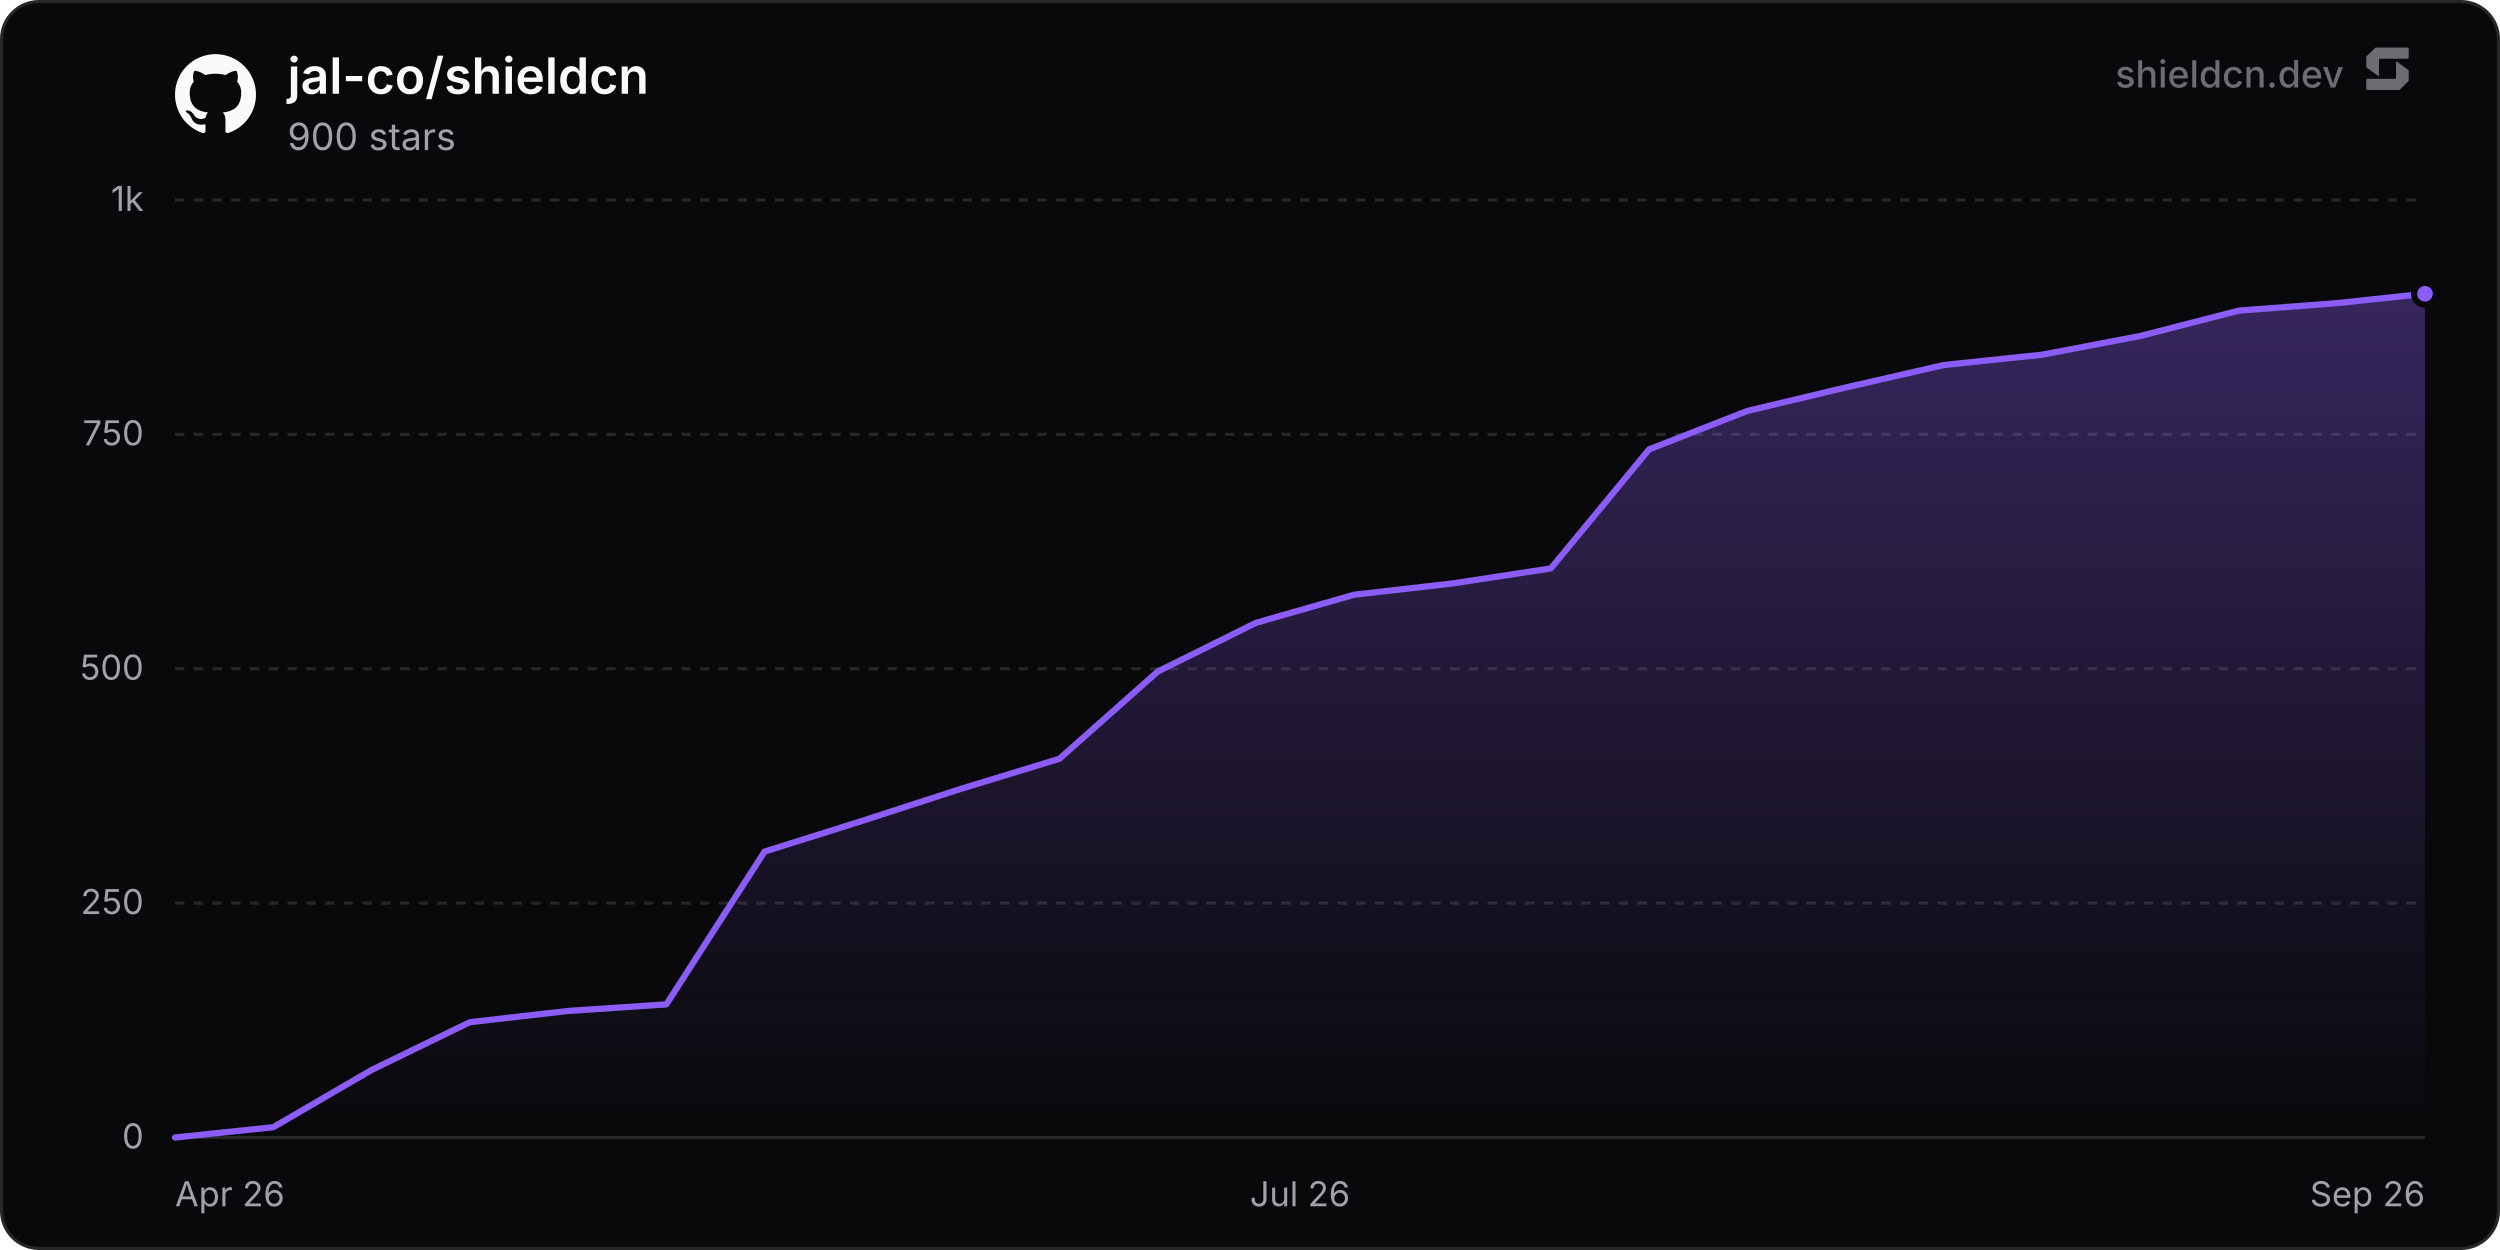
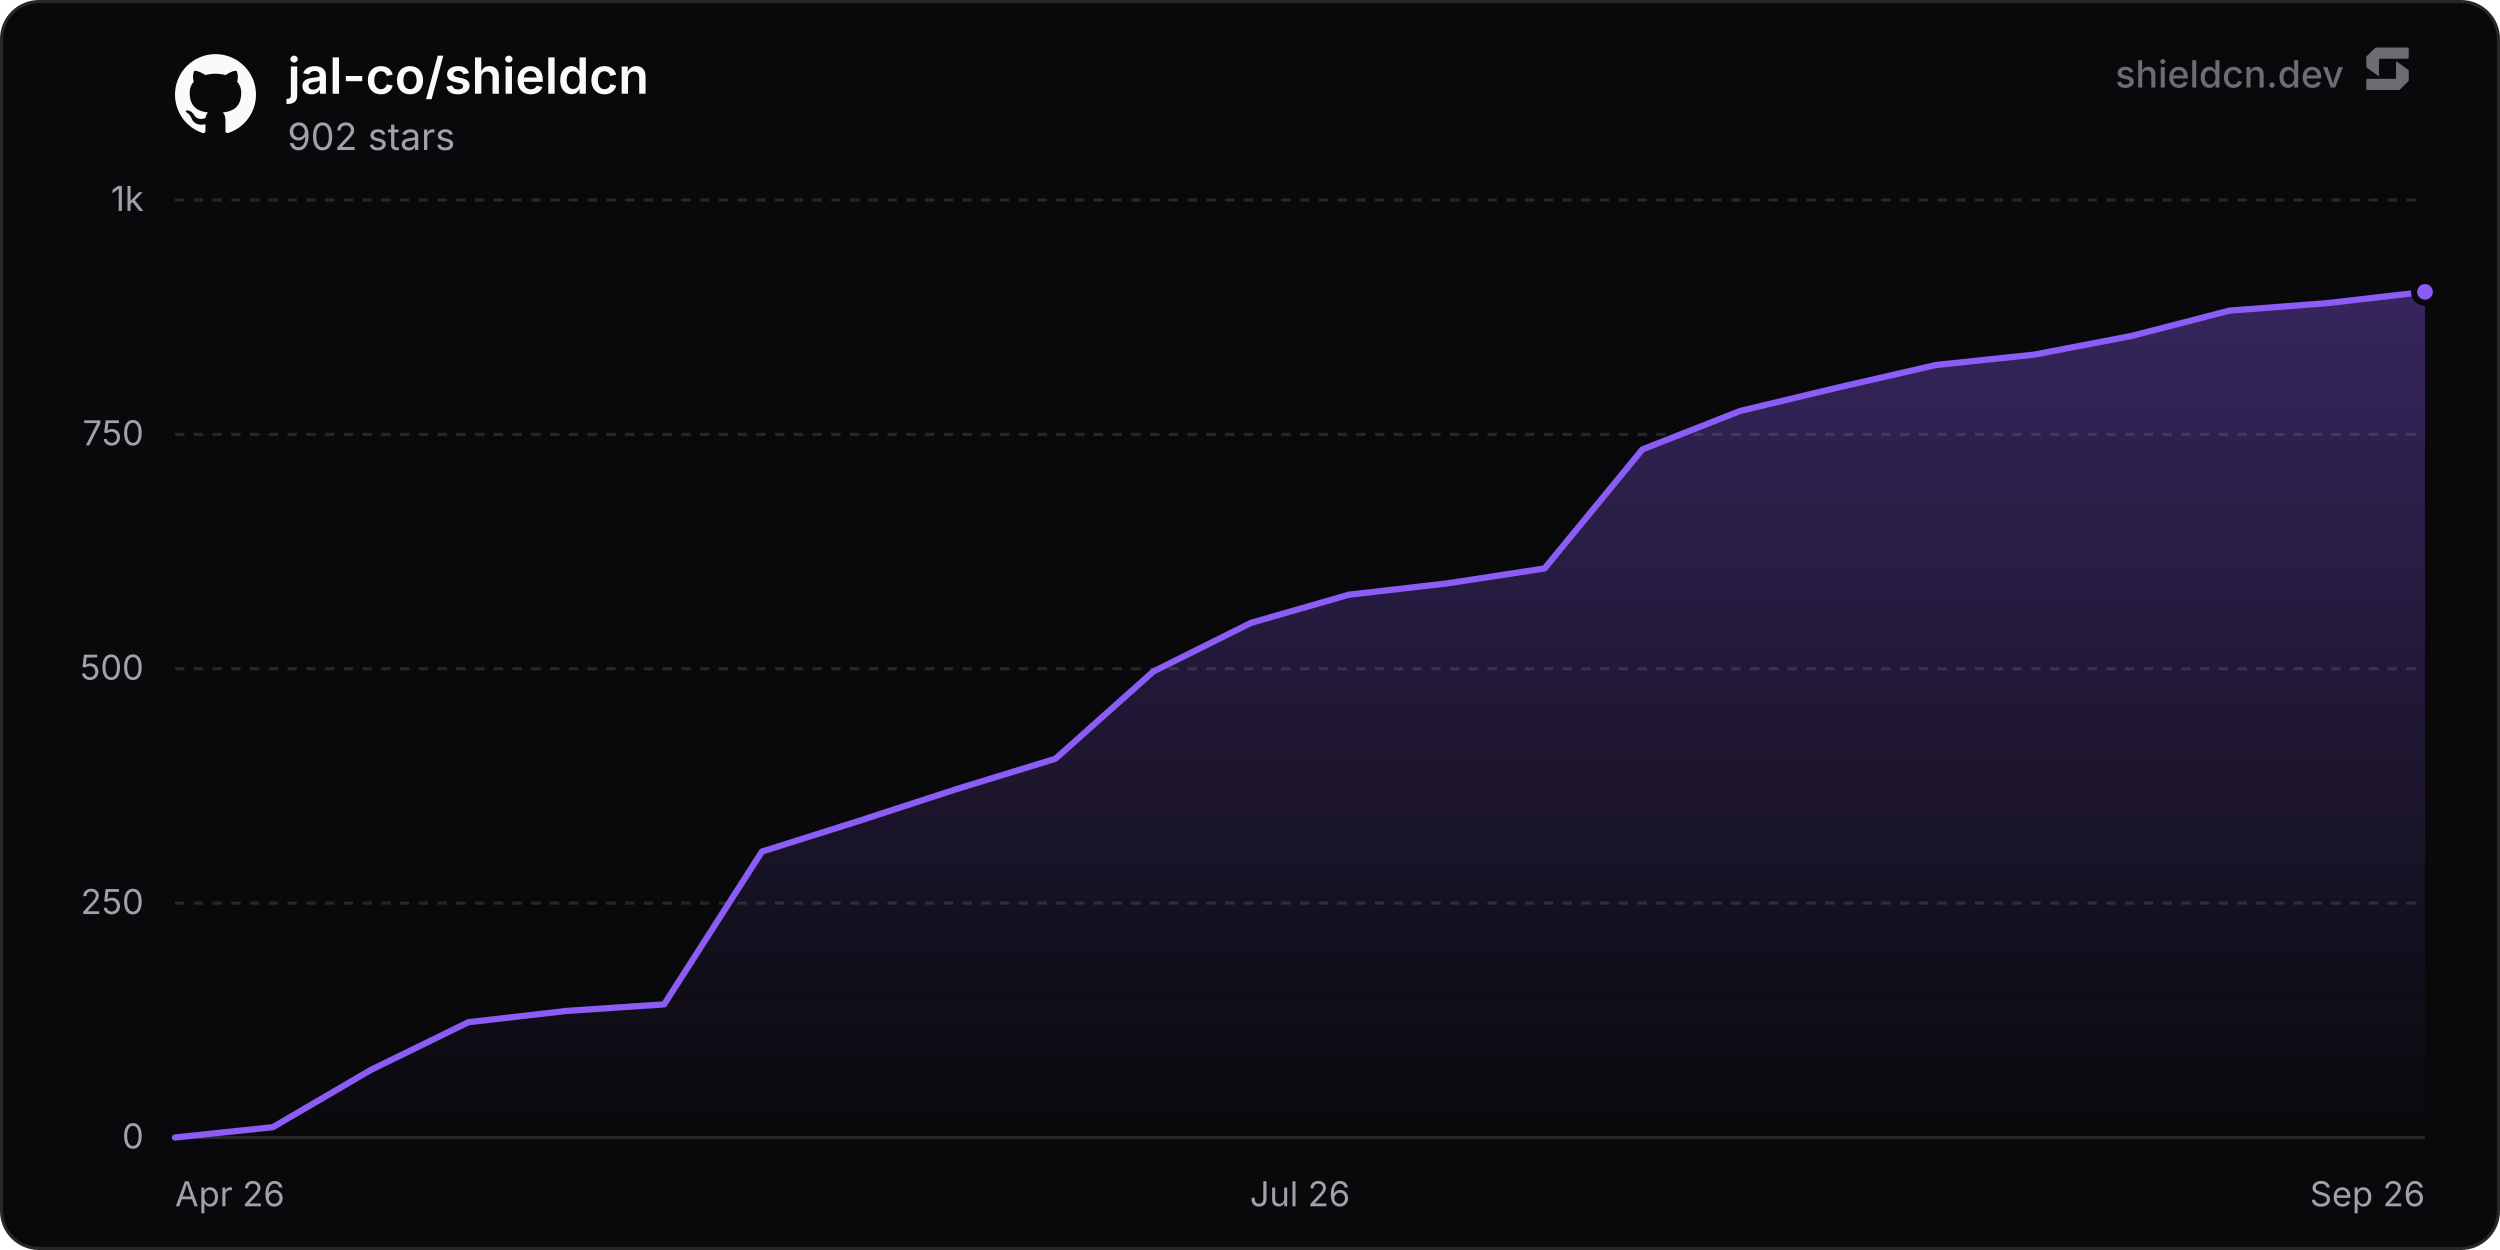
<svg xmlns="http://www.w3.org/2000/svg" width="800" height="400" viewBox="0 0 800 400" role="img" aria-label="jal-co/shieldcn">
  <defs>
    <linearGradient id="chartFill0" x1="0" y1="0" x2="0" y2="1">
      <stop offset="0%" stop-color="rgba(139, 92, 246, 0.35)" />
      <stop offset="100%" stop-color="rgba(139, 92, 246, 0)" />
    </linearGradient>
  </defs>
  <rect x="0.5" y="0.5" width="799" height="399" rx="12" fill="#09090b" stroke="#27272a" stroke-width="1" />
  <line x1="56" y1="364" x2="776" y2="364" stroke="#27272a" stroke-width="1" />
  <text x="46" y="367.5" text-anchor="end" font-size="11" fill="#a1a1aa" font-family="'Inter', ui-sans-serif, system-ui, -apple-system, BlinkMacSystemFont, 'Segoe UI', Roboto, Helvetica, Arial, sans-serif">0</text>
  <line x1="56" y1="289" x2="776" y2="289" stroke="#27272a" stroke-width="1" stroke-dasharray="3 3" />
  <text x="46" y="292.5" text-anchor="end" font-size="11" fill="#a1a1aa" font-family="'Inter', ui-sans-serif, system-ui, -apple-system, BlinkMacSystemFont, 'Segoe UI', Roboto, Helvetica, Arial, sans-serif">250</text>
  <line x1="56" y1="214" x2="776" y2="214" stroke="#27272a" stroke-width="1" stroke-dasharray="3 3" />
  <text x="46" y="217.5" text-anchor="end" font-size="11" fill="#a1a1aa" font-family="'Inter', ui-sans-serif, system-ui, -apple-system, BlinkMacSystemFont, 'Segoe UI', Roboto, Helvetica, Arial, sans-serif">500</text>
  <line x1="56" y1="139" x2="776" y2="139" stroke="#27272a" stroke-width="1" stroke-dasharray="3 3" />
  <text x="46" y="142.5" text-anchor="end" font-size="11" fill="#a1a1aa" font-family="'Inter', ui-sans-serif, system-ui, -apple-system, BlinkMacSystemFont, 'Segoe UI', Roboto, Helvetica, Arial, sans-serif">750</text>
  <line x1="56" y1="64" x2="776" y2="64" stroke="#27272a" stroke-width="1" stroke-dasharray="3 3" />
  <text x="46" y="67.5" text-anchor="end" font-size="11" fill="#a1a1aa" font-family="'Inter', ui-sans-serif, system-ui, -apple-system, BlinkMacSystemFont, 'Segoe UI', Roboto, Helvetica, Arial, sans-serif">1k</text>
  <text x="56" y="386" text-anchor="start" font-size="11" fill="#a1a1aa" font-family="'Inter', ui-sans-serif, system-ui, -apple-system, BlinkMacSystemFont, 'Segoe UI', Roboto, Helvetica, Arial, sans-serif">Apr 26</text>
  <text x="416" y="386" text-anchor="middle" font-size="11" fill="#a1a1aa" font-family="'Inter', ui-sans-serif, system-ui, -apple-system, BlinkMacSystemFont, 'Segoe UI', Roboto, Helvetica, Arial, sans-serif">Jul 26</text>
  <text x="776" y="386" text-anchor="end" font-size="11" fill="#a1a1aa" font-family="'Inter', ui-sans-serif, system-ui, -apple-system, BlinkMacSystemFont, 'Segoe UI', Roboto, Helvetica, Arial, sans-serif">Sep 26</text>
-   <path d="M56 364 L87.45 360.7 L118.89 342.4 L150.34 327.1 L181.79 323.5 L213.23 321.4 L244.68 272.5 L276.13 262.6 L307.57 252.4 L339.02 242.8 L370.47 214.9 L401.91 199.3 L433.36 190.3 L464.81 186.7 L496.26 181.9 L527.7 143.8 L559.15 131.5 L590.6 124 L622.04 116.8 L653.49 113.5 L684.94 107.5 L716.38 99.4 L747.83 97 L776 94 L776 364 L56 364 Z" fill="url(#chartFill0)" />
-   <path d="M56 364 L87.45 360.7 L118.89 342.4 L150.34 327.1 L181.79 323.5 L213.23 321.4 L244.68 272.5 L276.13 262.6 L307.57 252.4 L339.02 242.8 L370.47 214.9 L401.91 199.3 L433.36 190.3 L464.81 186.7 L496.26 181.9 L527.7 143.8 L559.15 131.5 L590.6 124 L622.04 116.8 L653.49 113.5 L684.94 107.5 L716.38 99.4 L747.83 97 L776 94" fill="none" stroke="#8b5cf6" stroke-width="2" stroke-linejoin="round" stroke-linecap="round" />
-   <circle cx="776" cy="94" r="3.5" fill="#8b5cf6" stroke="#09090b" stroke-width="2" />
+   <path d="M56 364 L87.3 360.7 L118.61 342.4 L149.91 327.1 L181.22 323.5 L212.52 321.4 L243.83 272.5 L275.13 262.6 L306.43 252.4 L337.74 242.8 L369.04 214.9 L400.35 199.3 L431.65 190.3 L462.96 186.7 L494.26 181.9 L525.57 143.8 L556.87 131.5 L588.17 124 L619.48 116.8 L650.78 113.5 L682.09 107.5 L713.39 99.4 L744.7 97 L776 93.4 L776 364 L56 364 Z" fill="url(#chartFill0)" />
+   <path d="M56 364 L87.3 360.7 L118.61 342.4 L149.91 327.1 L181.22 323.5 L212.52 321.4 L243.83 272.5 L275.13 262.6 L306.43 252.4 L337.74 242.8 L369.04 214.9 L400.35 199.3 L431.65 190.3 L462.96 186.7 L494.26 181.9 L525.57 143.8 L556.87 131.5 L588.17 124 L619.48 116.8 L650.78 113.5 L682.09 107.5 L713.39 99.4 L744.7 97 L776 93.4" fill="none" stroke="#8b5cf6" stroke-width="2" stroke-linejoin="round" stroke-linecap="round" />
+   <circle cx="776" cy="93.4" r="3.5" fill="#8b5cf6" stroke="#09090b" stroke-width="2" />
  <g transform="translate(56, 17) scale(1.08)" fill="#fafafa">
    <path d="M12 .297c-6.63 0-12 5.373-12 12 0 5.303 3.438 9.8 8.205 11.385.6.113.82-.258.82-.577 0-.285-.01-1.04-.015-2.04-3.338.724-4.042-1.61-4.042-1.61C4.422 18.07 3.633 17.7 3.633 17.7c-1.087-.744.084-.729.084-.729 1.205.084 1.838 1.236 1.838 1.236 1.07 1.835 2.809 1.305 3.495.998.108-.776.417-1.305.76-1.605-2.665-.3-5.466-1.332-5.466-5.93 0-1.31.465-2.38 1.235-3.22-.135-.303-.54-1.523.105-3.176 0 0 1.005-.322 3.3 1.23.96-.267 1.98-.399 3-.405 1.02.006 2.04.138 3 .405 2.28-1.552 3.285-1.23 3.285-1.23.645 1.653.24 2.873.12 3.176.765.84 1.23 1.91 1.23 3.22 0 4.61-2.805 5.625-5.475 5.92.42.36.81 1.096.81 2.22 0 1.606-.015 2.896-.015 3.286 0 .315.21.69.825.57C20.565 22.092 24 17.592 24 12.297c0-6.627-5.373-12-12-12" />
  </g>
  <text x="92" y="30" font-size="16" font-weight="600" fill="#fafafa" font-family="'Inter', ui-sans-serif, system-ui, -apple-system, BlinkMacSystemFont, 'Segoe UI', Roboto, Helvetica, Arial, sans-serif">jal-co/shieldcn</text>
-   <text x="92" y="48" font-size="12" fill="#a1a1aa" font-family="'Inter', ui-sans-serif, system-ui, -apple-system, BlinkMacSystemFont, 'Segoe UI', Roboto, Helvetica, Arial, sans-serif">900 stars</text>
+   <text x="92" y="48" font-size="12" fill="#a1a1aa" font-family="'Inter', ui-sans-serif, system-ui, -apple-system, BlinkMacSystemFont, 'Segoe UI', Roboto, Helvetica, Arial, sans-serif">902 stars</text>
  <g fill-opacity="0.65">
    <text x="750" y="28" text-anchor="end" font-size="12" font-weight="500" fill="#a1a1aa" font-family="'Inter', ui-sans-serif, system-ui, -apple-system, BlinkMacSystemFont, 'Segoe UI', Roboto, Helvetica, Arial, sans-serif">shieldcn.dev</text>
    <g transform="translate(756, 14) scale(0.01)" fill="#a1a1aa">
      <path d="M1088.4,565.1c-6.5-4.7-15.5,0-15.5,7.9v510.2c0,21.3-18.1,38.6-40.4,38.6H160.9c-22.3,0-40.4,17.3-40.4,38.6v280.8c0,21.3,18.1,38.6,40.4,38.6h1004.5c10.8,0,21.2-4.2,28.8-11.6l273.4-266.3c7.4-7.2,11.6-16.9,11.6-27v-308.7c0-12.1-5.9-23.5-16.1-30.8l-374.7-270.3Z" />
      <path d="M511.2,1035.9c6.5,4.7,15.5,0,15.5-7.9v-510.2c0-21.3,18.1-38.6,40.4-38.6h871.7c22.3,0,40.4-17.3,40.4-38.6V159.7c0-21.3-18.1-38.6-40.4-38.6H434.3c-10.8,0-21.2,4.2-28.8,11.6L132,399c-7.4,7.2-11.6,16.9-11.6,27v308.7c0,12.1,5.9,23.5,16.1,30.8l374.7,270.3Z" />
    </g>
  </g>
</svg>
